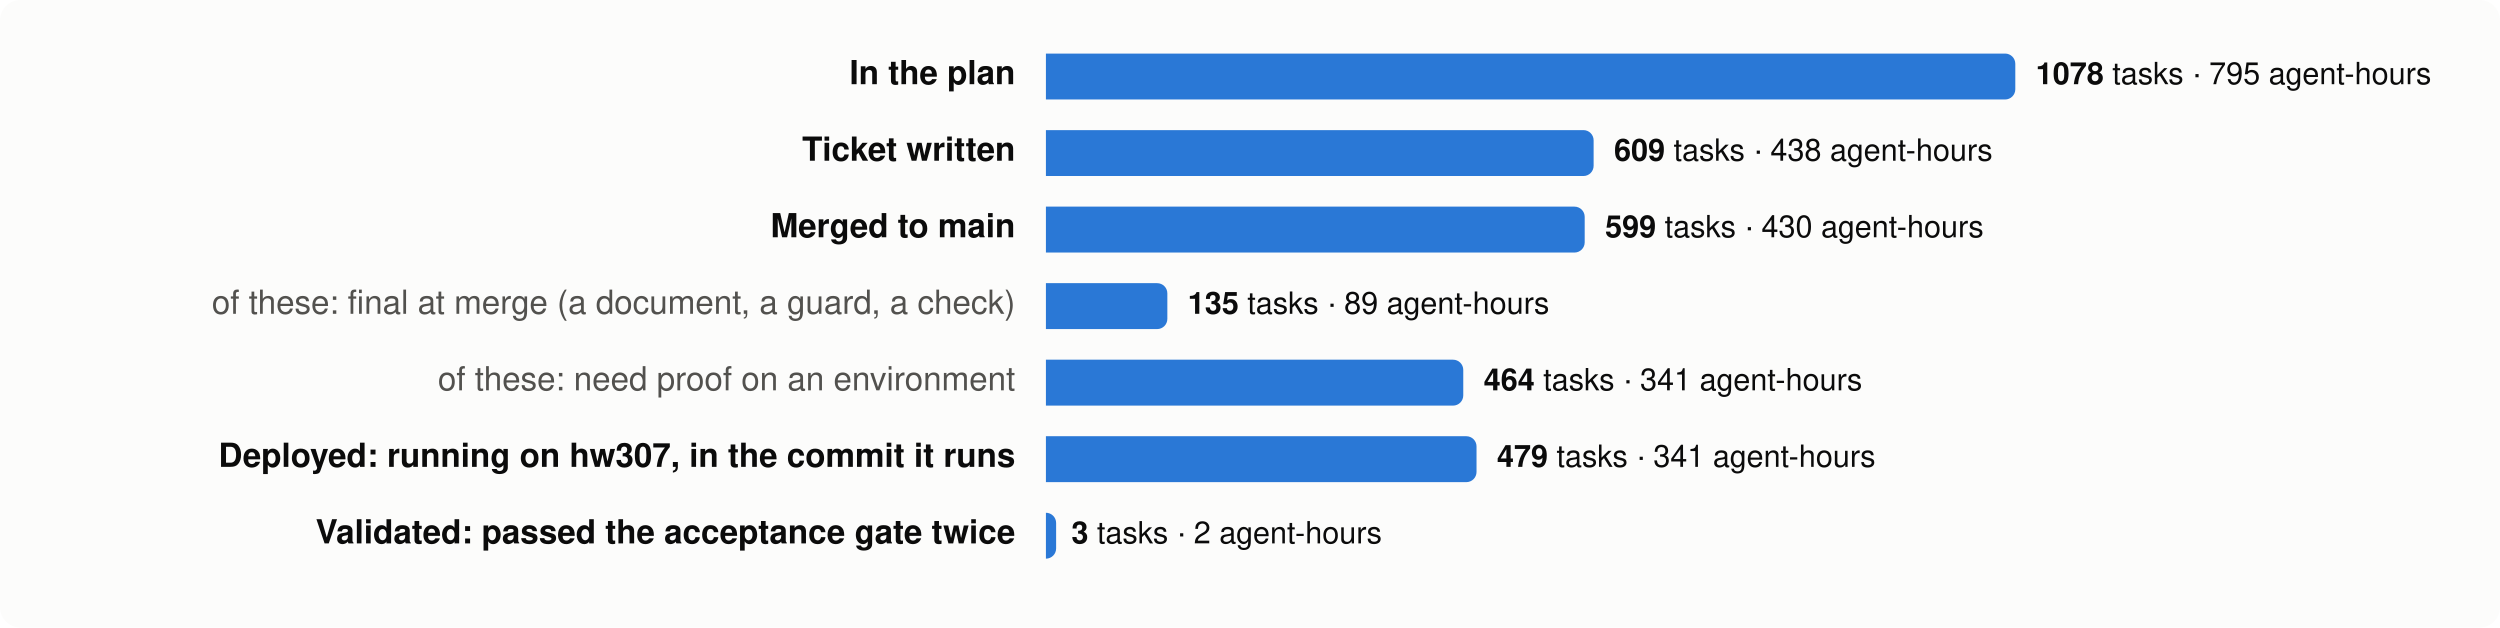
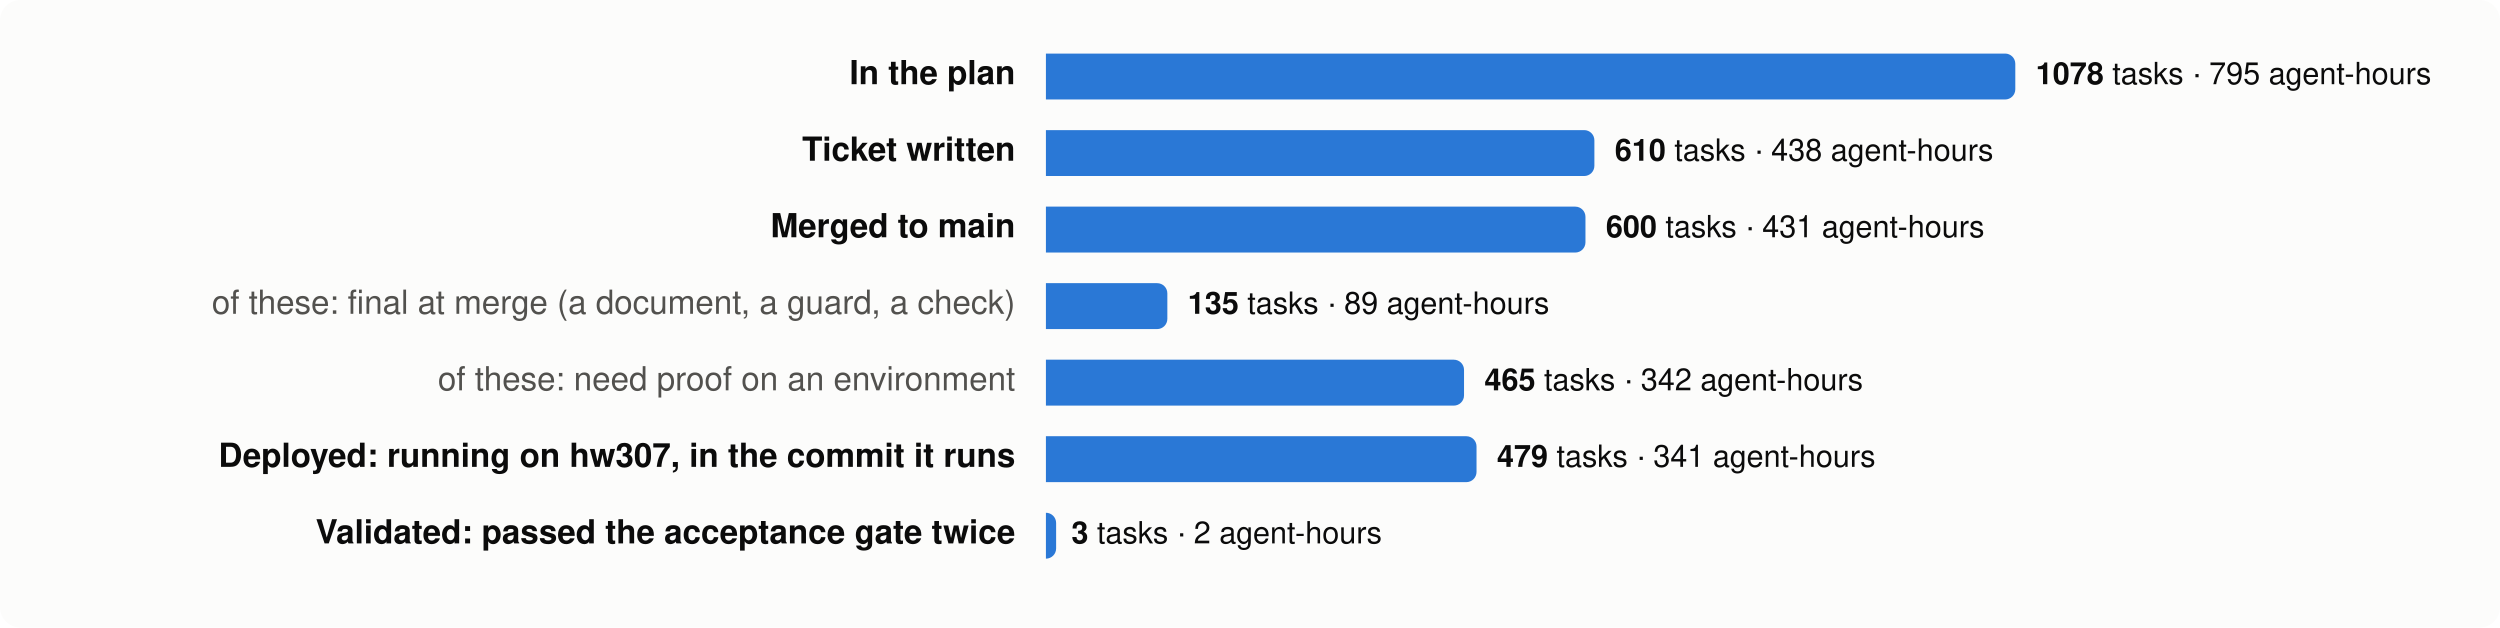
<svg xmlns="http://www.w3.org/2000/svg" viewBox="0 0 980 246" width="980" height="246" font-family="system-ui,-apple-system,Segoe UI,Helvetica,Arial,sans-serif" font-size="13">
  <rect width="980" height="246" rx="8" fill="#fcfcfb" />
  <text x="398" y="33" text-anchor="end" fill="#0b0b0b" font-weight="600">In the plan</text>
  <path d="M410,21 h376.0 a4,4 0 0 1 4,4 v10 a4,4 0 0 1 -4,4 h-376.0 z" fill="#2a78d6" />
  <text x="798.0" y="33" fill="#0b0b0b" font-size="12">
    <tspan font-weight="600">1078</tspan> tasks · 795 agent-hours</text>
  <text x="398" y="63" text-anchor="end" fill="#0b0b0b" font-weight="600">Ticket written</text>
-   <path d="M410,51 h210.7 a4,4 0 0 1 4,4 v10 a4,4 0 0 1 -4,4 h-210.7 z" fill="#2a78d6" />
-   <text x="632.7" y="63" fill="#0b0b0b" font-size="12">
-     <tspan font-weight="600">609</tspan> tasks · 438 agent-hours</text>
+   <path d="M410,51 h211.0 a4,4 0 0 1 4,4 v10 a4,4 0 0 1 -4,4 h-211.0 z" fill="#2a78d6" />
+   <text x="633.0" y="63" fill="#0b0b0b" font-size="12">
+     <tspan font-weight="600">610</tspan> tasks · 438 agent-hours</text>
  <text x="398" y="93" text-anchor="end" fill="#0b0b0b" font-weight="600">Merged to main</text>
-   <path d="M410,81 h207.2 a4,4 0 0 1 4,4 v10 a4,4 0 0 1 -4,4 h-207.2 z" fill="#2a78d6" />
-   <text x="629.2" y="93" fill="#0b0b0b" font-size="12">
-     <tspan font-weight="600">599</tspan> tasks · 430 agent-hours</text>
+   <path d="M410,81 h207.5 a4,4 0 0 1 4,4 v10 a4,4 0 0 1 -4,4 h-207.5 z" fill="#2a78d6" />
+   <text x="629.5" y="93" fill="#0b0b0b" font-size="12">
+     <tspan font-weight="600">600</tspan> tasks · 431 agent-hours</text>
  <text x="398" y="123" text-anchor="end" fill="#52514e" font-weight="400">of these: final at merge (a document, a guard, a check)</text>
  <path d="M410,111 h43.6 a4,4 0 0 1 4,4 v10 a4,4 0 0 1 -4,4 h-43.6 z" fill="#2a78d6" />
  <text x="465.6" y="123" fill="#0b0b0b" font-size="12">
    <tspan font-weight="600">135</tspan> tasks · 89 agent-hours</text>
  <text x="398" y="153" text-anchor="end" fill="#52514e" font-weight="400">of these: need proof on an environment</text>
-   <path d="M410,141 h159.6 a4,4 0 0 1 4,4 v10 a4,4 0 0 1 -4,4 h-159.6 z" fill="#2a78d6" />
-   <text x="581.6" y="153" fill="#0b0b0b" font-size="12">
-     <tspan font-weight="600">464</tspan> tasks · 341 agent-hours</text>
+   <path d="M410,141 h159.9 a4,4 0 0 1 4,4 v10 a4,4 0 0 1 -4,4 h-159.9 z" fill="#2a78d6" />
+   <text x="581.9" y="153" fill="#0b0b0b" font-size="12">
+     <tspan font-weight="600">465</tspan> tasks · 342 agent-hours</text>
  <text x="398" y="183" text-anchor="end" fill="#0b0b0b" font-weight="600">Deployed: running on hw307, in the commit it runs</text>
  <path d="M410,171 h164.8 a4,4 0 0 1 4,4 v10 a4,4 0 0 1 -4,4 h-164.8 z" fill="#2a78d6" />
  <text x="586.8" y="183" fill="#0b0b0b" font-size="12">
    <tspan font-weight="600">479</tspan> tasks · 341 agent-hours</text>
  <text x="398" y="213" text-anchor="end" fill="#0b0b0b" font-weight="600">Validated: passed the acceptance gate twice</text>
  <path d="M410,201 h0.0 a4,4 0 0 1 4,4 v10 a4,4 0 0 1 -4,4 h-0.0 z" fill="#2a78d6" />
  <text x="420.0" y="213" fill="#0b0b0b" font-size="12">
    <tspan font-weight="600">3</tspan> tasks · 2 agent-hours</text>
</svg>
